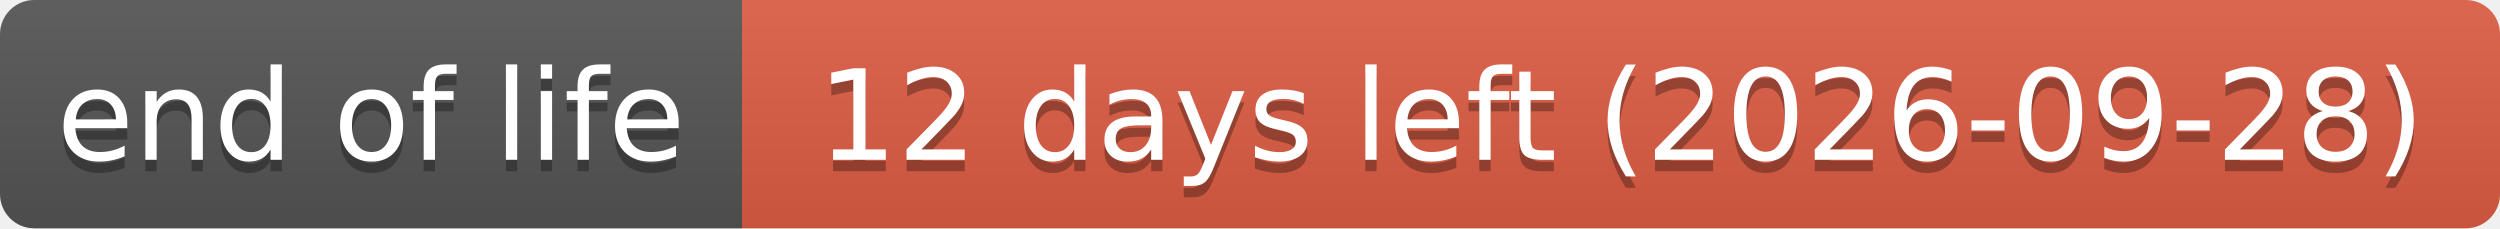
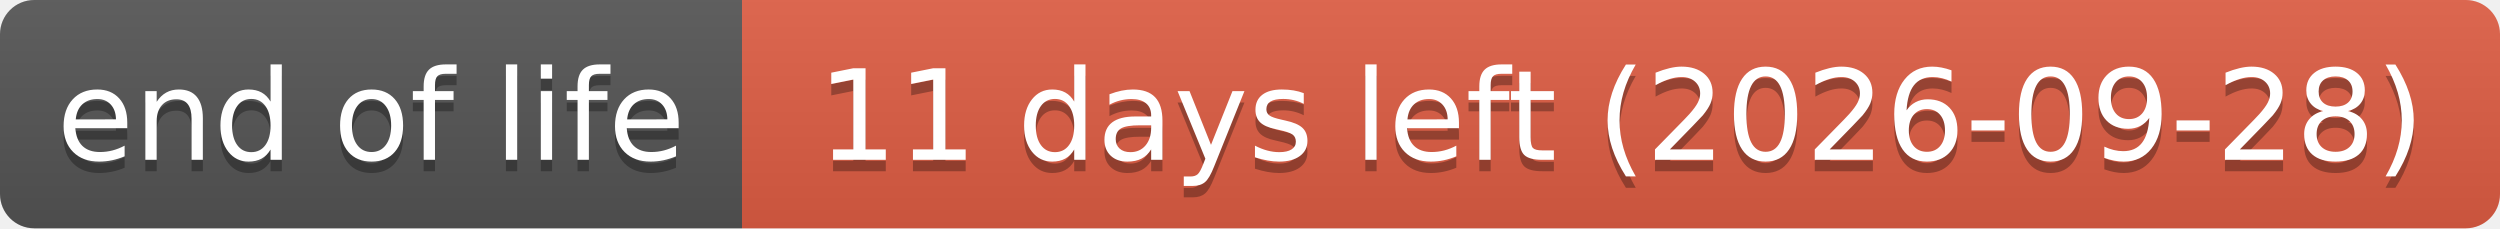
- <svg xmlns="http://www.w3.org/2000/svg" width="219" height="20" role="img" aria-label="end of life: 12 days left (2026-09-28)">
+ <svg xmlns="http://www.w3.org/2000/svg" width="219" height="20" role="img" aria-label="end of life: 11 days left (2026-09-28)">
  <linearGradient id="s" x2="0" y2="100%">
    <stop offset="0" stop-color="#bbb" stop-opacity=".1" />
    <stop offset="1" stop-opacity=".1" />
  </linearGradient>
  <clipPath id="r">
    <rect width="219" height="20" rx="3" fill="#fff" />
  </clipPath>
  <g clip-path="url(#r)">
    <rect width="65" height="20" fill="#555" />
    <rect x="65" width="154" height="20" fill="#e05d44" />
    <rect width="219" height="20" fill="url(#s)" />
  </g>
  <g fill="#fff" text-anchor="middle" font-family="Verdana,Geneva,DejaVu Sans,sans-serif" text-rendering="geometricPrecision" font-size="110">
    <text aria-hidden="true" x="325" y="150" fill="#010101" fill-opacity=".3" transform="scale(.1)" textLength="551">end of life</text>
    <text x="325" y="140" transform="scale(.1)" textLength="551">end of life</text>
-     <text aria-hidden="true" x="1420" y="150" fill="#010101" fill-opacity=".3" transform="scale(.1)" textLength="1441">12 days left (2026-09-28)</text>
-     <text x="1420" y="140" transform="scale(.1)" textLength="1441">12 days left (2026-09-28)</text>
+     <text aria-hidden="true" x="1420" y="150" fill="#010101" fill-opacity=".3" transform="scale(.1)" textLength="1441">11 days left (2026-09-28)</text>
+     <text x="1420" y="140" transform="scale(.1)" textLength="1441">11 days left (2026-09-28)</text>
  </g>
</svg>
